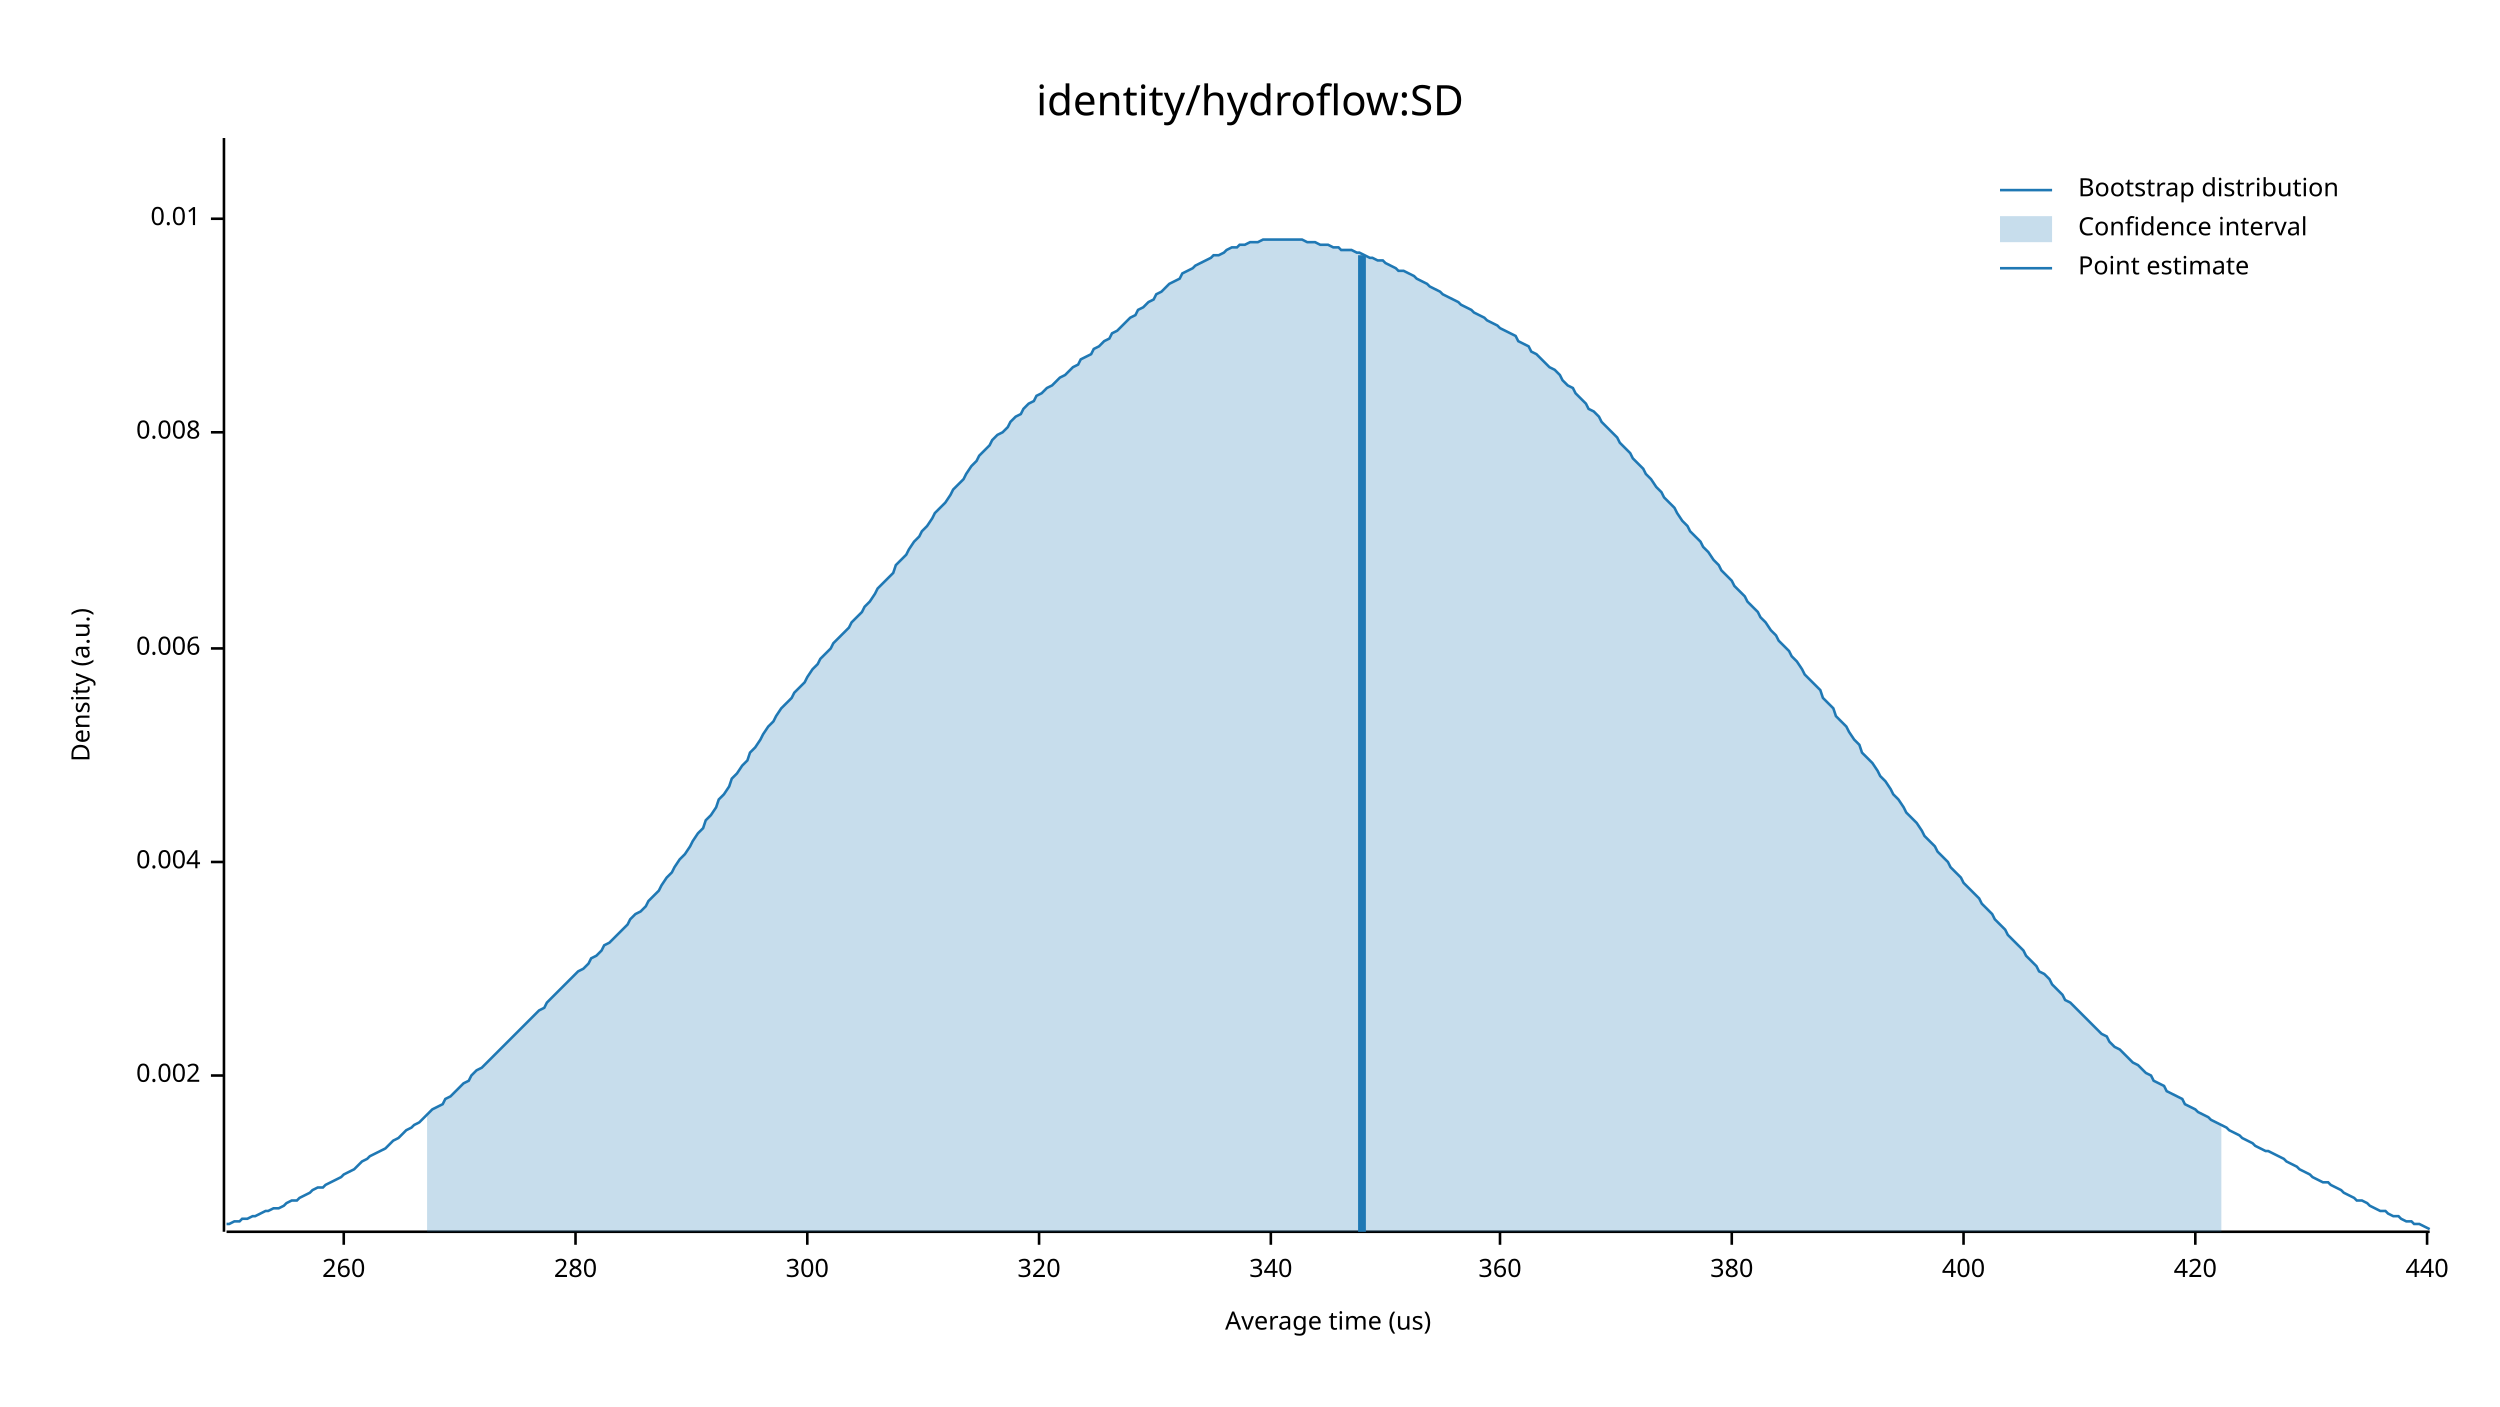
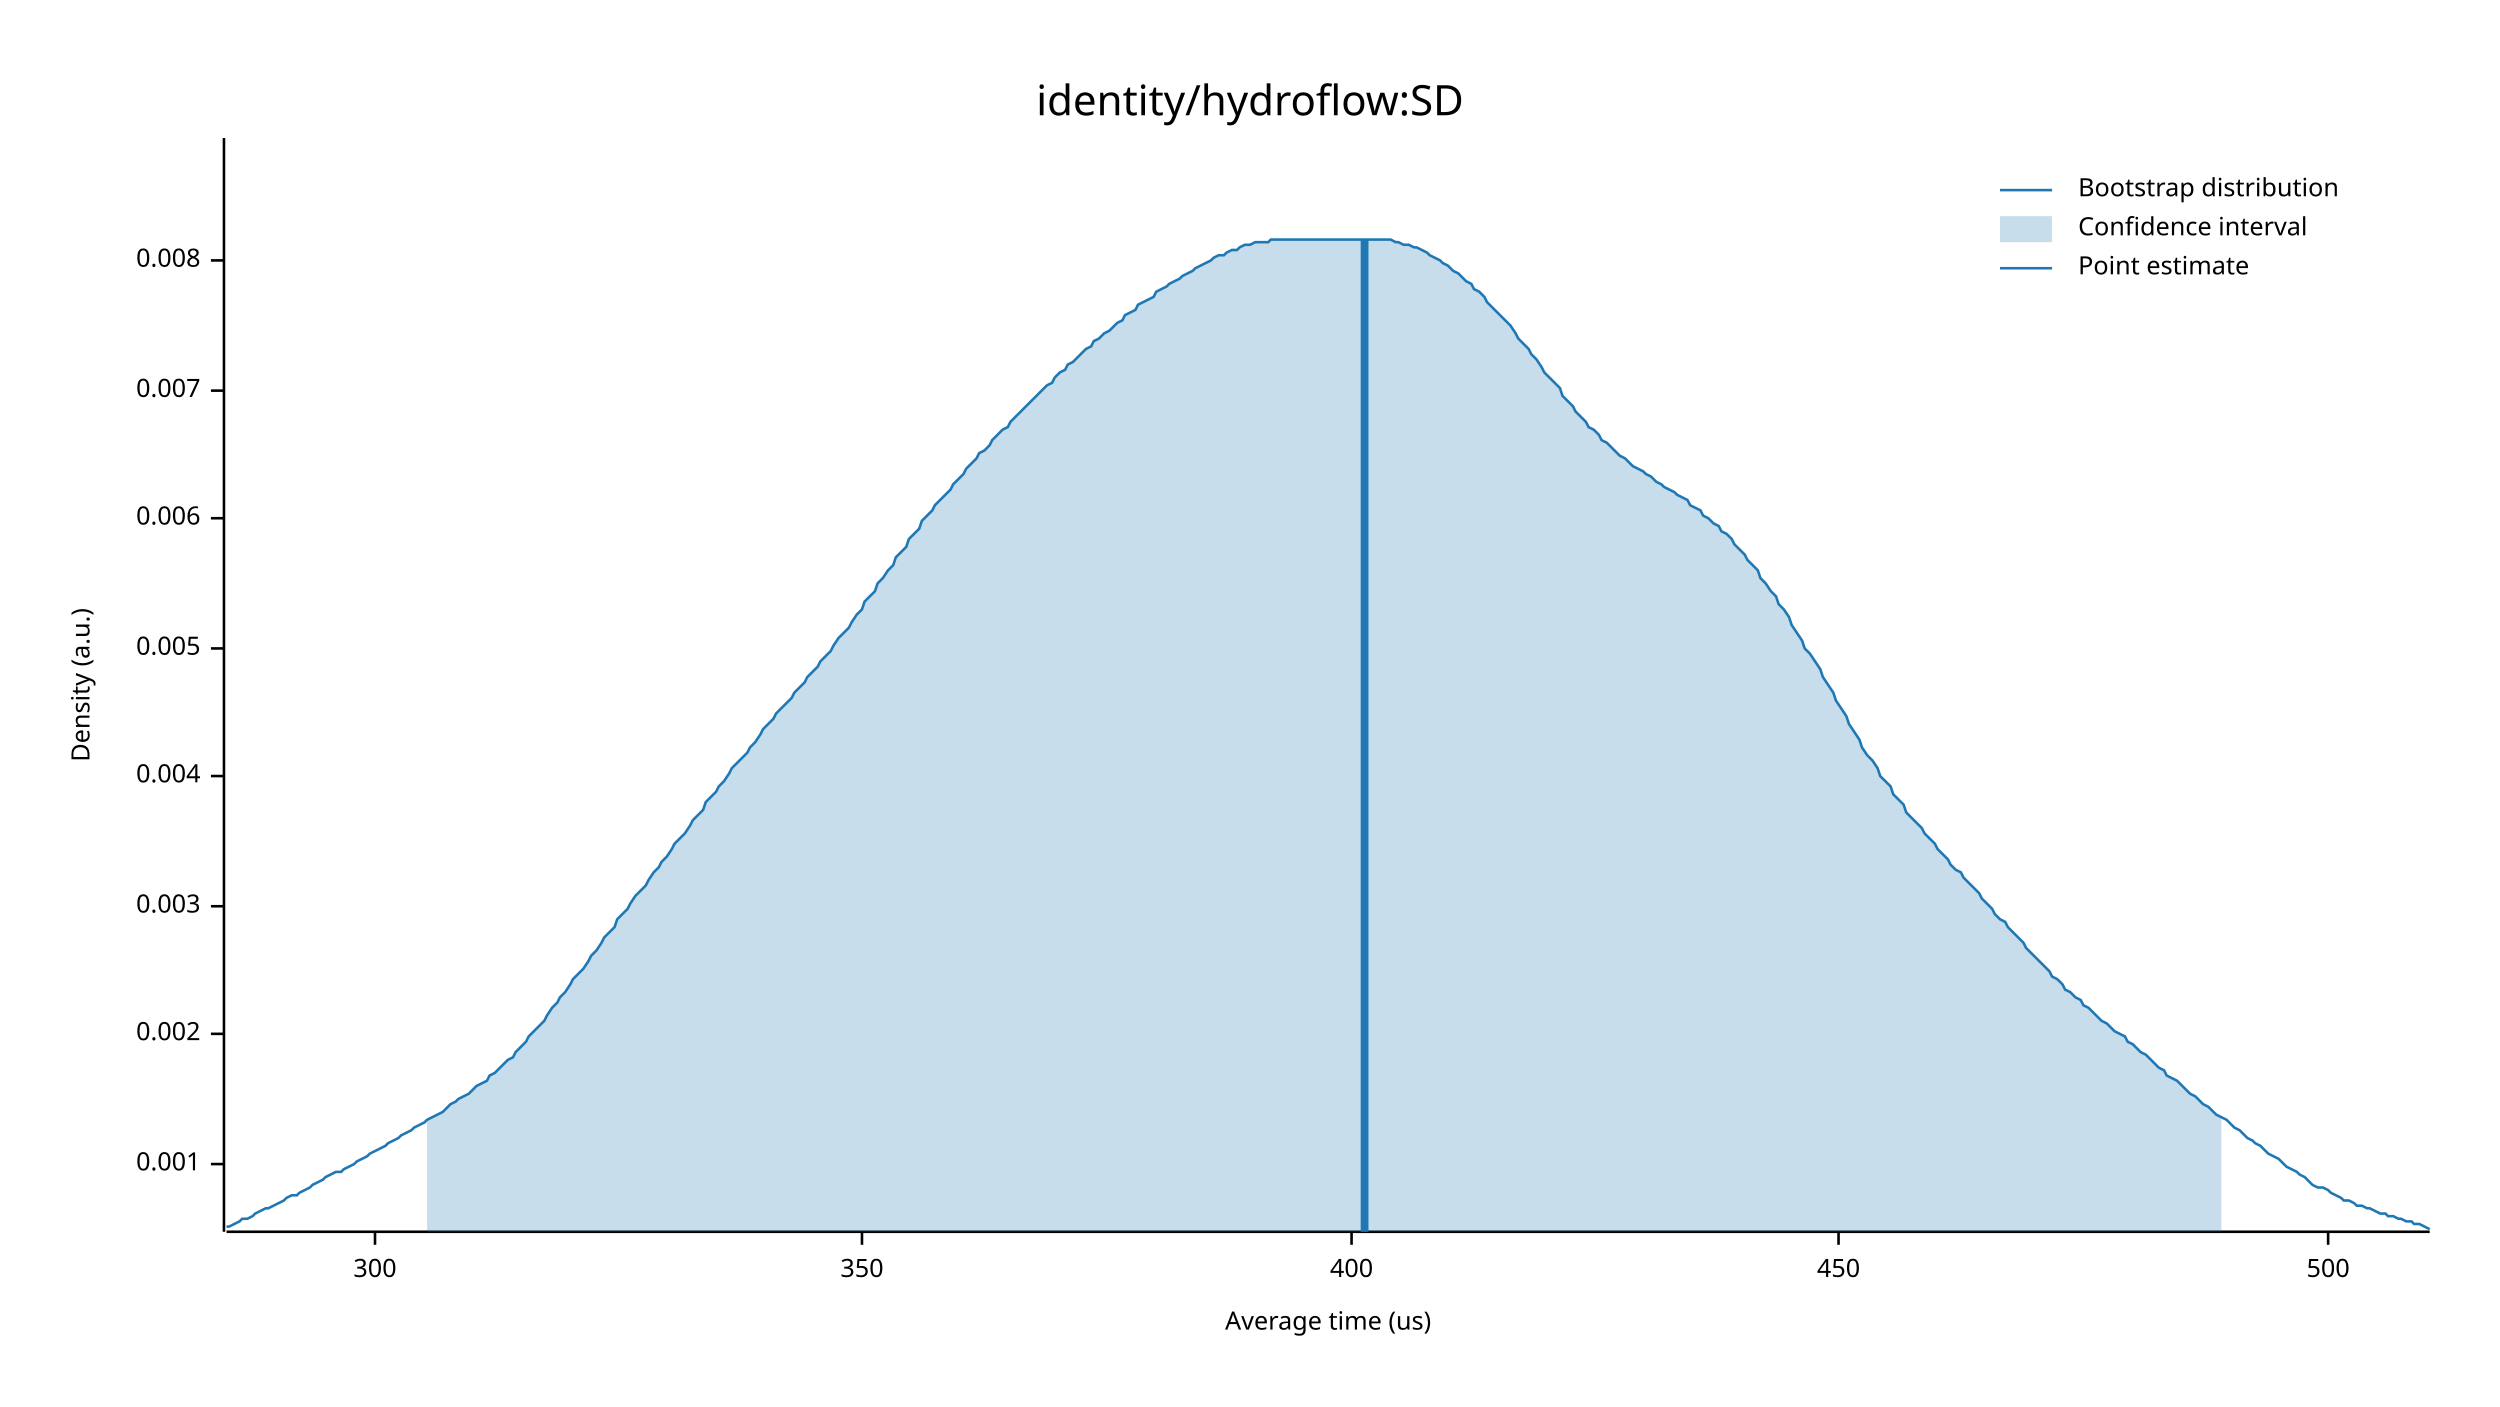
<svg xmlns="http://www.w3.org/2000/svg" width="960" height="540" viewBox="0 0 960 540">
  <text x="480" y="32" dy="0.76em" text-anchor="middle" font-family="sans-serif" font-size="16.129" opacity="1" fill="#000000">
identity/hydroflow:SD
</text>
  <text x="27" y="263" dy="0.76em" text-anchor="middle" font-family="sans-serif" font-size="9.677" opacity="1" fill="#000000" transform="rotate(270, 27, 263)">
Density (a.u.)
</text>
  <text x="510" y="513" dy="-0.5ex" text-anchor="middle" font-family="sans-serif" font-size="9.677" opacity="1" fill="#000000">
Average time (us)
</text>
  <polyline fill="none" opacity="1" stroke="#000000" stroke-width="1" points="86,53 86,473 " />
-   <text x="77" y="413" dy="0.5ex" text-anchor="end" font-family="sans-serif" font-size="9.677" opacity="1" fill="#000000">
+   <text x="77" y="447" dy="0.5ex" text-anchor="end" font-family="sans-serif" font-size="9.677" opacity="1" fill="#000000">
+ 0.001
+ </text>
+   <polyline fill="none" opacity="1" stroke="#000000" stroke-width="1" points="81,447 86,447 " />
+   <text x="77" y="397" dy="0.5ex" text-anchor="end" font-family="sans-serif" font-size="9.677" opacity="1" fill="#000000">
0.002
</text>
-   <polyline fill="none" opacity="1" stroke="#000000" stroke-width="1" points="81,413 86,413 " />
-   <text x="77" y="331" dy="0.5ex" text-anchor="end" font-family="sans-serif" font-size="9.677" opacity="1" fill="#000000">
+   <polyline fill="none" opacity="1" stroke="#000000" stroke-width="1" points="81,397 86,397 " />
+   <text x="77" y="348" dy="0.5ex" text-anchor="end" font-family="sans-serif" font-size="9.677" opacity="1" fill="#000000">
+ 0.003
+ </text>
+   <polyline fill="none" opacity="1" stroke="#000000" stroke-width="1" points="81,348 86,348 " />
+   <text x="77" y="298" dy="0.5ex" text-anchor="end" font-family="sans-serif" font-size="9.677" opacity="1" fill="#000000">
0.004
</text>
-   <polyline fill="none" opacity="1" stroke="#000000" stroke-width="1" points="81,331 86,331 " />
+   <polyline fill="none" opacity="1" stroke="#000000" stroke-width="1" points="81,298 86,298 " />
  <text x="77" y="249" dy="0.5ex" text-anchor="end" font-family="sans-serif" font-size="9.677" opacity="1" fill="#000000">
+ 0.005
+ </text>
+   <polyline fill="none" opacity="1" stroke="#000000" stroke-width="1" points="81,249 86,249 " />
+   <text x="77" y="199" dy="0.5ex" text-anchor="end" font-family="sans-serif" font-size="9.677" opacity="1" fill="#000000">
0.006
</text>
-   <polyline fill="none" opacity="1" stroke="#000000" stroke-width="1" points="81,249 86,249 " />
-   <text x="77" y="166" dy="0.5ex" text-anchor="end" font-family="sans-serif" font-size="9.677" opacity="1" fill="#000000">
+   <polyline fill="none" opacity="1" stroke="#000000" stroke-width="1" points="81,199 86,199 " />
+   <text x="77" y="150" dy="0.5ex" text-anchor="end" font-family="sans-serif" font-size="9.677" opacity="1" fill="#000000">
+ 0.007
+ </text>
+   <polyline fill="none" opacity="1" stroke="#000000" stroke-width="1" points="81,150 86,150 " />
+   <text x="77" y="100" dy="0.5ex" text-anchor="end" font-family="sans-serif" font-size="9.677" opacity="1" fill="#000000">
0.008
</text>
-   <polyline fill="none" opacity="1" stroke="#000000" stroke-width="1" points="81,166 86,166 " />
-   <text x="77" y="84" dy="0.5ex" text-anchor="end" font-family="sans-serif" font-size="9.677" opacity="1" fill="#000000">
- 0.01
- </text>
-   <polyline fill="none" opacity="1" stroke="#000000" stroke-width="1" points="81,84 86,84 " />
+   <polyline fill="none" opacity="1" stroke="#000000" stroke-width="1" points="81,100 86,100 " />
  <polyline fill="none" opacity="1" stroke="#000000" stroke-width="1" points="87,473 933,473 " />
-   <text x="132" y="483" dy="0.76em" text-anchor="middle" font-family="sans-serif" font-size="9.677" opacity="1" fill="#000000">
- 260
- </text>
-   <polyline fill="none" opacity="1" stroke="#000000" stroke-width="1" points="132,473 132,478 " />
-   <text x="221" y="483" dy="0.76em" text-anchor="middle" font-family="sans-serif" font-size="9.677" opacity="1" fill="#000000">
- 280
- </text>
-   <polyline fill="none" opacity="1" stroke="#000000" stroke-width="1" points="221,473 221,478 " />
-   <text x="310" y="483" dy="0.76em" text-anchor="middle" font-family="sans-serif" font-size="9.677" opacity="1" fill="#000000">
+   <text x="144" y="483" dy="0.76em" text-anchor="middle" font-family="sans-serif" font-size="9.677" opacity="1" fill="#000000">
300
</text>
-   <polyline fill="none" opacity="1" stroke="#000000" stroke-width="1" points="310,473 310,478 " />
-   <text x="399" y="483" dy="0.76em" text-anchor="middle" font-family="sans-serif" font-size="9.677" opacity="1" fill="#000000">
- 320
+   <polyline fill="none" opacity="1" stroke="#000000" stroke-width="1" points="144,473 144,478 " />
+   <text x="331" y="483" dy="0.76em" text-anchor="middle" font-family="sans-serif" font-size="9.677" opacity="1" fill="#000000">
+ 350
</text>
-   <polyline fill="none" opacity="1" stroke="#000000" stroke-width="1" points="399,473 399,478 " />
-   <text x="488" y="483" dy="0.76em" text-anchor="middle" font-family="sans-serif" font-size="9.677" opacity="1" fill="#000000">
- 340
- </text>
-   <polyline fill="none" opacity="1" stroke="#000000" stroke-width="1" points="488,473 488,478 " />
-   <text x="576" y="483" dy="0.76em" text-anchor="middle" font-family="sans-serif" font-size="9.677" opacity="1" fill="#000000">
- 360
- </text>
-   <polyline fill="none" opacity="1" stroke="#000000" stroke-width="1" points="576,473 576,478 " />
-   <text x="665" y="483" dy="0.76em" text-anchor="middle" font-family="sans-serif" font-size="9.677" opacity="1" fill="#000000">
- 380
- </text>
-   <polyline fill="none" opacity="1" stroke="#000000" stroke-width="1" points="665,473 665,478 " />
-   <text x="754" y="483" dy="0.76em" text-anchor="middle" font-family="sans-serif" font-size="9.677" opacity="1" fill="#000000">
+   <polyline fill="none" opacity="1" stroke="#000000" stroke-width="1" points="331,473 331,478 " />
+   <text x="519" y="483" dy="0.76em" text-anchor="middle" font-family="sans-serif" font-size="9.677" opacity="1" fill="#000000">
400
</text>
-   <polyline fill="none" opacity="1" stroke="#000000" stroke-width="1" points="754,473 754,478 " />
-   <text x="843" y="483" dy="0.76em" text-anchor="middle" font-family="sans-serif" font-size="9.677" opacity="1" fill="#000000">
- 420
+   <polyline fill="none" opacity="1" stroke="#000000" stroke-width="1" points="519,473 519,478 " />
+   <text x="706" y="483" dy="0.76em" text-anchor="middle" font-family="sans-serif" font-size="9.677" opacity="1" fill="#000000">
+ 450
</text>
-   <polyline fill="none" opacity="1" stroke="#000000" stroke-width="1" points="843,473 843,478 " />
-   <text x="932" y="483" dy="0.76em" text-anchor="middle" font-family="sans-serif" font-size="9.677" opacity="1" fill="#000000">
- 440
+   <polyline fill="none" opacity="1" stroke="#000000" stroke-width="1" points="706,473 706,478 " />
+   <text x="894" y="483" dy="0.76em" text-anchor="middle" font-family="sans-serif" font-size="9.677" opacity="1" fill="#000000">
+ 500
</text>
-   <polyline fill="none" opacity="1" stroke="#000000" stroke-width="1" points="932,473 932,478 " />
-   <polyline fill="none" opacity="1" stroke="#1F78B4" stroke-width="1" points="87,470 88,470 90,469 92,469 93,468 95,468 97,467 98,467 100,466 102,465 103,465 105,464 107,464 109,463 110,462 112,461 114,461 115,460 117,459 119,458 120,457 122,456 124,456 125,455 127,454 129,453 131,452 132,451 134,450 136,449 137,448 139,446 141,445 142,444 144,443 146,442 148,441 149,440 151,438 153,437 154,436 156,434 158,433 159,432 161,431 163,429 164,428 166,426 168,425 170,424 171,422 173,421 175,419 176,418 178,416 180,415 181,413 183,411 185,410 187,408 188,407 190,405 192,403 193,402 195,400 197,398 198,397 200,395 202,393 203,392 205,390 207,388 209,387 210,385 212,383 214,381 215,380 217,378 219,376 220,375 222,373 224,372 226,370 227,368 229,367 231,365 232,363 234,362 236,360 237,359 239,357 241,355 242,353 244,351 246,350 248,348 249,346 251,344 253,342 254,340 256,337 258,335 259,333 261,330 263,328 265,325 266,323 268,320 270,318 271,315 273,313 275,310 276,307 278,305 280,302 281,299 283,297 285,294 287,292 288,289 290,287 292,284 293,282 295,279 297,277 298,275 300,272 302,270 304,268 305,266 307,264 309,262 310,260 312,257 314,255 315,253 317,251 319,249 320,247 322,245 324,243 326,241 327,239 329,237 331,235 332,233 334,231 336,228 337,226 339,224 341,222 343,220 344,217 346,215 348,213 349,211 351,208 353,206 354,204 356,202 358,199 359,197 361,195 363,193 365,190 366,188 368,186 370,184 371,182 373,179 375,177 376,175 378,173 380,171 381,169 383,167 385,166 387,164 388,162 390,160 392,159 393,157 395,155 397,154 398,152 400,151 402,149 404,148 405,147 407,145 409,144 410,143 412,141 414,140 415,138 417,137 419,136 420,134 422,133 424,131 426,130 427,128 429,127 431,125 432,124 434,122 436,121 437,119 439,118 441,116 443,115 444,113 446,112 448,110 449,109 451,108 453,107 454,105 456,104 458,103 459,102 461,101 463,100 465,99 466,98 468,98 470,97 471,96 473,95 475,95 476,94 478,94 480,93 482,93 483,93 485,92 487,92 488,92 490,92 492,92 493,92 495,92 497,92 498,92 500,92 502,93 504,93 505,93 507,94 509,94 510,94 512,95 514,95 515,96 517,96 519,96 521,97 522,97 524,98 526,99 527,99 529,100 531,100 532,101 534,102 536,103 537,104 539,104 541,105 543,106 544,107 546,108 548,109 549,110 551,111 553,112 554,113 556,114 558,115 560,116 561,117 563,118 565,119 566,120 568,121 570,122 571,123 573,124 575,125 576,126 578,127 580,128 582,129 583,131 585,132 587,133 588,135 590,136 592,138 593,139 595,141 597,142 599,144 600,146 602,148 604,149 605,151 607,153 609,155 610,157 612,158 614,160 615,162 617,164 619,166 621,168 622,170 624,172 626,174 627,176 629,178 631,180 632,182 634,184 636,187 638,189 639,191 641,193 643,195 644,197 646,200 648,202 649,204 651,206 653,208 654,210 656,212 658,215 660,217 661,219 663,221 665,223 666,225 668,227 670,229 671,231 673,233 675,235 676,237 678,239 680,242 682,244 683,246 685,248 687,250 688,252 690,254 692,257 693,259 695,261 697,263 699,265 700,268 702,270 704,272 705,275 707,277 709,279 710,281 712,284 714,286 715,289 717,291 719,293 721,296 722,298 724,300 726,303 727,305 729,307 731,310 732,312 734,314 736,316 738,319 739,321 741,323 743,325 744,327 746,329 748,331 749,333 751,335 753,337 754,339 756,341 758,343 760,345 761,347 763,349 765,351 766,353 768,355 770,357 771,359 773,361 775,363 777,365 778,367 780,369 782,371 783,373 785,374 787,376 788,378 790,380 792,382 793,384 795,385 797,387 799,389 800,390 802,392 804,394 805,395 807,397 809,398 810,400 812,402 814,403 816,405 817,406 819,408 821,409 822,410 824,412 826,413 827,415 829,416 831,417 832,419 834,420 836,421 838,422 839,424 841,425 843,426 844,427 846,428 848,429 849,430 851,431 853,432 855,433 856,434 858,435 860,436 861,437 863,438 865,439 866,440 868,441 870,442 871,442 873,443 875,444 877,445 878,446 880,447 882,448 883,449 885,450 887,451 888,452 890,453 892,454 894,454 895,455 897,456 899,457 900,458 902,459 904,460 905,461 907,461 909,462 910,463 912,464 914,465 916,465 917,466 919,467 921,467 922,468 924,469 926,469 927,470 929,470 931,471 933,472 " />
-   <polygon opacity="0.25" fill="#1F78B4" points="164,428 166,426 168,425 170,424 171,422 173,421 175,419 176,418 178,416 180,415 181,413 183,411 185,410 187,408 188,407 190,405 192,403 193,402 195,400 197,398 198,397 200,395 202,393 203,392 205,390 207,388 209,387 210,385 212,383 214,381 215,380 217,378 219,376 220,375 222,373 224,372 226,370 227,368 229,367 231,365 232,363 234,362 236,360 237,359 239,357 241,355 242,353 244,351 246,350 248,348 249,346 251,344 253,342 254,340 256,337 258,335 259,333 261,330 263,328 265,325 266,323 268,320 270,318 271,315 273,313 275,310 276,307 278,305 280,302 281,299 283,297 285,294 287,292 288,289 290,287 292,284 293,282 295,279 297,277 298,275 300,272 302,270 304,268 305,266 307,264 309,262 310,260 312,257 314,255 315,253 317,251 319,249 320,247 322,245 324,243 326,241 327,239 329,237 331,235 332,233 334,231 336,228 337,226 339,224 341,222 343,220 344,217 346,215 348,213 349,211 351,208 353,206 354,204 356,202 358,199 359,197 361,195 363,193 365,190 366,188 368,186 370,184 371,182 373,179 375,177 376,175 378,173 380,171 381,169 383,167 385,166 387,164 388,162 390,160 392,159 393,157 395,155 397,154 398,152 400,151 402,149 404,148 405,147 407,145 409,144 410,143 412,141 414,140 415,138 417,137 419,136 420,134 422,133 424,131 426,130 427,128 429,127 431,125 432,124 434,122 436,121 437,119 439,118 441,116 443,115 444,113 446,112 448,110 449,109 451,108 453,107 454,105 456,104 458,103 459,102 461,101 463,100 465,99 466,98 468,98 470,97 471,96 473,95 475,95 476,94 478,94 480,93 482,93 483,93 485,92 487,92 488,92 490,92 492,92 493,92 495,92 497,92 498,92 500,92 502,93 504,93 505,93 507,94 509,94 510,94 512,95 514,95 515,96 517,96 519,96 521,97 522,97 524,98 526,99 527,99 529,100 531,100 532,101 534,102 536,103 537,104 539,104 541,105 543,106 544,107 546,108 548,109 549,110 551,111 553,112 554,113 556,114 558,115 560,116 561,117 563,118 565,119 566,120 568,121 570,122 571,123 573,124 575,125 576,126 578,127 580,128 582,129 583,131 585,132 587,133 588,135 590,136 592,138 593,139 595,141 597,142 599,144 600,146 602,148 604,149 605,151 607,153 609,155 610,157 612,158 614,160 615,162 617,164 619,166 621,168 622,170 624,172 626,174 627,176 629,178 631,180 632,182 634,184 636,187 638,189 639,191 641,193 643,195 644,197 646,200 648,202 649,204 651,206 653,208 654,210 656,212 658,215 660,217 661,219 663,221 665,223 666,225 668,227 670,229 671,231 673,233 675,235 676,237 678,239 680,242 682,244 683,246 685,248 687,250 688,252 690,254 692,257 693,259 695,261 697,263 699,265 700,268 702,270 704,272 705,275 707,277 709,279 710,281 712,284 714,286 715,289 717,291 719,293 721,296 722,298 724,300 726,303 727,305 729,307 731,310 732,312 734,314 736,316 738,319 739,321 741,323 743,325 744,327 746,329 748,331 749,333 751,335 753,337 754,339 756,341 758,343 760,345 761,347 763,349 765,351 766,353 768,355 770,357 771,359 773,361 775,363 777,365 778,367 780,369 782,371 783,373 785,374 787,376 788,378 790,380 792,382 793,384 795,385 797,387 799,389 800,390 802,392 804,394 805,395 807,397 809,398 810,400 812,402 814,403 816,405 817,406 819,408 821,409 822,410 824,412 826,413 827,415 829,416 831,417 832,419 834,420 836,421 838,422 839,424 841,425 843,426 844,427 846,428 848,429 849,430 851,431 853,432 853,473 164,473 " />
-   <polyline fill="none" opacity="1" stroke="#1F78B4" stroke-width="3" points="523,473 523,98 " />
+   <polyline fill="none" opacity="1" stroke="#000000" stroke-width="1" points="894,473 894,478 " />
+   <polyline fill="none" opacity="1" stroke="#1F78B4" stroke-width="1" points="87,471 88,471 90,470 92,469 93,468 95,468 97,467 98,466 100,465 102,464 103,464 105,463 107,462 109,461 110,460 112,459 114,459 115,458 117,457 119,456 120,455 122,454 124,453 125,452 127,451 129,450 131,450 132,449 134,448 136,447 137,446 139,445 141,444 142,443 144,442 146,441 148,440 149,439 151,438 153,437 154,436 156,435 158,434 159,433 161,432 163,431 164,430 166,429 168,428 170,427 171,426 173,424 175,423 176,422 178,421 180,420 181,419 183,417 185,416 187,415 188,413 190,412 192,410 193,409 195,407 197,406 198,404 200,402 202,400 203,398 205,396 207,394 209,392 210,390 212,387 214,385 215,383 217,381 219,378 220,376 222,374 224,372 226,369 227,367 229,365 231,362 232,360 234,358 236,356 237,353 239,351 241,349 242,347 244,344 246,342 248,340 249,338 251,335 253,333 254,331 256,329 258,326 259,324 261,322 263,320 265,317 266,315 268,313 270,311 271,308 273,306 275,304 276,302 278,300 280,297 281,295 283,293 285,291 287,289 288,287 290,285 292,282 293,280 295,278 297,276 298,274 300,272 302,270 304,268 305,266 307,264 309,262 310,260 312,258 314,256 315,254 317,252 319,250 320,248 322,245 324,243 326,241 327,239 329,236 331,234 332,231 334,229 336,227 337,224 339,222 341,219 343,217 344,214 346,212 348,210 349,207 351,205 353,203 354,200 356,198 358,196 359,194 361,192 363,190 365,188 366,186 368,184 370,182 371,180 373,178 375,176 376,174 378,173 380,171 381,169 383,167 385,165 387,164 388,162 390,160 392,158 393,157 395,155 397,153 398,152 400,150 402,148 404,147 405,145 407,143 409,142 410,140 412,139 414,137 415,136 417,134 419,133 420,131 422,130 424,128 426,127 427,126 429,124 431,123 432,121 434,120 436,119 437,117 439,116 441,115 443,114 444,112 446,111 448,110 449,109 451,108 453,107 454,106 456,105 458,104 459,103 461,102 463,101 465,100 466,99 468,98 470,98 471,97 473,96 475,96 476,95 478,94 480,94 482,93 483,93 485,93 487,93 488,92 490,92 492,92 493,92 495,92 497,92 498,92 500,92 502,92 504,92 505,92 507,92 509,92 510,92 512,92 514,92 515,92 517,92 519,92 521,92 522,92 524,92 526,92 527,92 529,92 531,92 532,92 534,92 536,93 537,93 539,94 541,94 543,95 544,95 546,96 548,97 549,98 551,99 553,100 554,101 556,102 558,104 560,105 561,106 563,108 565,109 566,111 568,112 570,114 571,116 573,118 575,120 576,121 578,123 580,125 582,128 583,130 585,132 587,134 588,136 590,138 592,141 593,143 595,145 597,147 599,149 600,152 602,154 604,156 605,158 607,160 609,162 610,164 612,165 614,167 615,169 617,170 619,172 621,174 622,175 624,176 626,178 627,179 629,180 631,181 632,182 634,183 636,185 638,186 639,187 641,188 643,189 644,190 646,191 648,192 649,194 651,195 653,196 654,198 656,199 658,201 660,202 661,204 663,205 665,207 666,209 668,211 670,213 671,215 673,217 675,219 676,222 678,224 680,227 682,229 683,232 685,234 687,237 688,240 690,243 692,246 693,249 695,251 697,254 699,257 700,260 702,263 704,266 705,269 707,272 709,275 710,278 712,281 714,284 715,287 717,290 719,292 721,295 722,298 724,300 726,302 727,305 729,307 731,309 732,312 734,314 736,316 738,318 739,320 741,322 743,324 744,326 746,328 748,330 749,332 751,334 753,335 754,337 756,339 758,341 760,343 761,345 763,347 765,349 766,351 768,353 770,354 771,356 773,358 775,360 777,362 778,364 780,366 782,368 783,369 785,371 787,373 788,375 790,376 792,378 793,380 795,381 797,383 799,384 800,386 802,387 804,389 805,390 807,392 809,393 810,394 812,396 814,397 816,398 817,400 819,401 821,403 822,404 824,405 826,407 827,408 829,410 831,411 832,413 834,414 836,415 838,417 839,418 841,420 843,421 844,422 846,424 848,425 849,426 851,428 853,429 855,430 856,431 858,433 860,434 861,435 863,437 865,438 866,439 868,440 870,442 871,443 873,444 875,445 877,447 878,448 880,449 882,450 883,451 885,452 887,454 888,455 890,456 892,456 894,457 895,458 897,459 899,460 900,461 902,461 904,462 905,463 907,463 909,464 910,464 912,465 914,466 916,466 917,467 919,467 921,468 922,468 924,469 926,469 927,470 929,470 931,471 933,472 " />
+   <polygon opacity="0.25" fill="#1F78B4" points="164,430 166,429 168,428 170,427 171,426 173,424 175,423 176,422 178,421 180,420 181,419 183,417 185,416 187,415 188,413 190,412 192,410 193,409 195,407 197,406 198,404 200,402 202,400 203,398 205,396 207,394 209,392 210,390 212,387 214,385 215,383 217,381 219,378 220,376 222,374 224,372 226,369 227,367 229,365 231,362 232,360 234,358 236,356 237,353 239,351 241,349 242,347 244,344 246,342 248,340 249,338 251,335 253,333 254,331 256,329 258,326 259,324 261,322 263,320 265,317 266,315 268,313 270,311 271,308 273,306 275,304 276,302 278,300 280,297 281,295 283,293 285,291 287,289 288,287 290,285 292,282 293,280 295,278 297,276 298,274 300,272 302,270 304,268 305,266 307,264 309,262 310,260 312,258 314,256 315,254 317,252 319,250 320,248 322,245 324,243 326,241 327,239 329,236 331,234 332,231 334,229 336,227 337,224 339,222 341,219 343,217 344,214 346,212 348,210 349,207 351,205 353,203 354,200 356,198 358,196 359,194 361,192 363,190 365,188 366,186 368,184 370,182 371,180 373,178 375,176 376,174 378,173 380,171 381,169 383,167 385,165 387,164 388,162 390,160 392,158 393,157 395,155 397,153 398,152 400,150 402,148 404,147 405,145 407,143 409,142 410,140 412,139 414,137 415,136 417,134 419,133 420,131 422,130 424,128 426,127 427,126 429,124 431,123 432,121 434,120 436,119 437,117 439,116 441,115 443,114 444,112 446,111 448,110 449,109 451,108 453,107 454,106 456,105 458,104 459,103 461,102 463,101 465,100 466,99 468,98 470,98 471,97 473,96 475,96 476,95 478,94 480,94 482,93 483,93 485,93 487,93 488,92 490,92 492,92 493,92 495,92 497,92 498,92 500,92 502,92 504,92 505,92 507,92 509,92 510,92 512,92 514,92 515,92 517,92 519,92 521,92 522,92 524,92 526,92 527,92 529,92 531,92 532,92 534,92 536,93 537,93 539,94 541,94 543,95 544,95 546,96 548,97 549,98 551,99 553,100 554,101 556,102 558,104 560,105 561,106 563,108 565,109 566,111 568,112 570,114 571,116 573,118 575,120 576,121 578,123 580,125 582,128 583,130 585,132 587,134 588,136 590,138 592,141 593,143 595,145 597,147 599,149 600,152 602,154 604,156 605,158 607,160 609,162 610,164 612,165 614,167 615,169 617,170 619,172 621,174 622,175 624,176 626,178 627,179 629,180 631,181 632,182 634,183 636,185 638,186 639,187 641,188 643,189 644,190 646,191 648,192 649,194 651,195 653,196 654,198 656,199 658,201 660,202 661,204 663,205 665,207 666,209 668,211 670,213 671,215 673,217 675,219 676,222 678,224 680,227 682,229 683,232 685,234 687,237 688,240 690,243 692,246 693,249 695,251 697,254 699,257 700,260 702,263 704,266 705,269 707,272 709,275 710,278 712,281 714,284 715,287 717,290 719,292 721,295 722,298 724,300 726,302 727,305 729,307 731,309 732,312 734,314 736,316 738,318 739,320 741,322 743,324 744,326 746,328 748,330 749,332 751,334 753,335 754,337 756,339 758,341 760,343 761,345 763,347 765,349 766,351 768,353 770,354 771,356 773,358 775,360 777,362 778,364 780,366 782,368 783,369 785,371 787,373 788,375 790,376 792,378 793,380 795,381 797,383 799,384 800,386 802,387 804,389 805,390 807,392 809,393 810,394 812,396 814,397 816,398 817,400 819,401 821,403 822,404 824,405 826,407 827,408 829,410 831,411 832,413 834,414 836,415 838,417 839,418 841,420 843,421 844,422 846,424 848,425 849,426 851,428 853,429 853,473 164,473 " />
+   <polyline fill="none" opacity="1" stroke="#1F78B4" stroke-width="3" points="524,473 524,92 " />
  <text x="798" y="68" dy="0.76em" text-anchor="start" font-family="sans-serif" font-size="9.677" opacity="1" fill="#000000">
Bootstrap distribution
</text>
  <text x="798" y="83" dy="0.76em" text-anchor="start" font-family="sans-serif" font-size="9.677" opacity="1" fill="#000000">
Confidence interval
</text>
  <text x="798" y="98" dy="0.76em" text-anchor="start" font-family="sans-serif" font-size="9.677" opacity="1" fill="#000000">
Point estimate
</text>
  <polyline fill="none" opacity="1" stroke="#1F78B4" stroke-width="1" points="768,73 788,73 " />
  <rect x="768" y="83" width="20" height="10" opacity="0.25" fill="#1F78B4" stroke="none" />
  <polyline fill="none" opacity="1" stroke="#1F78B4" stroke-width="1" points="768,103 788,103 " />
</svg>
